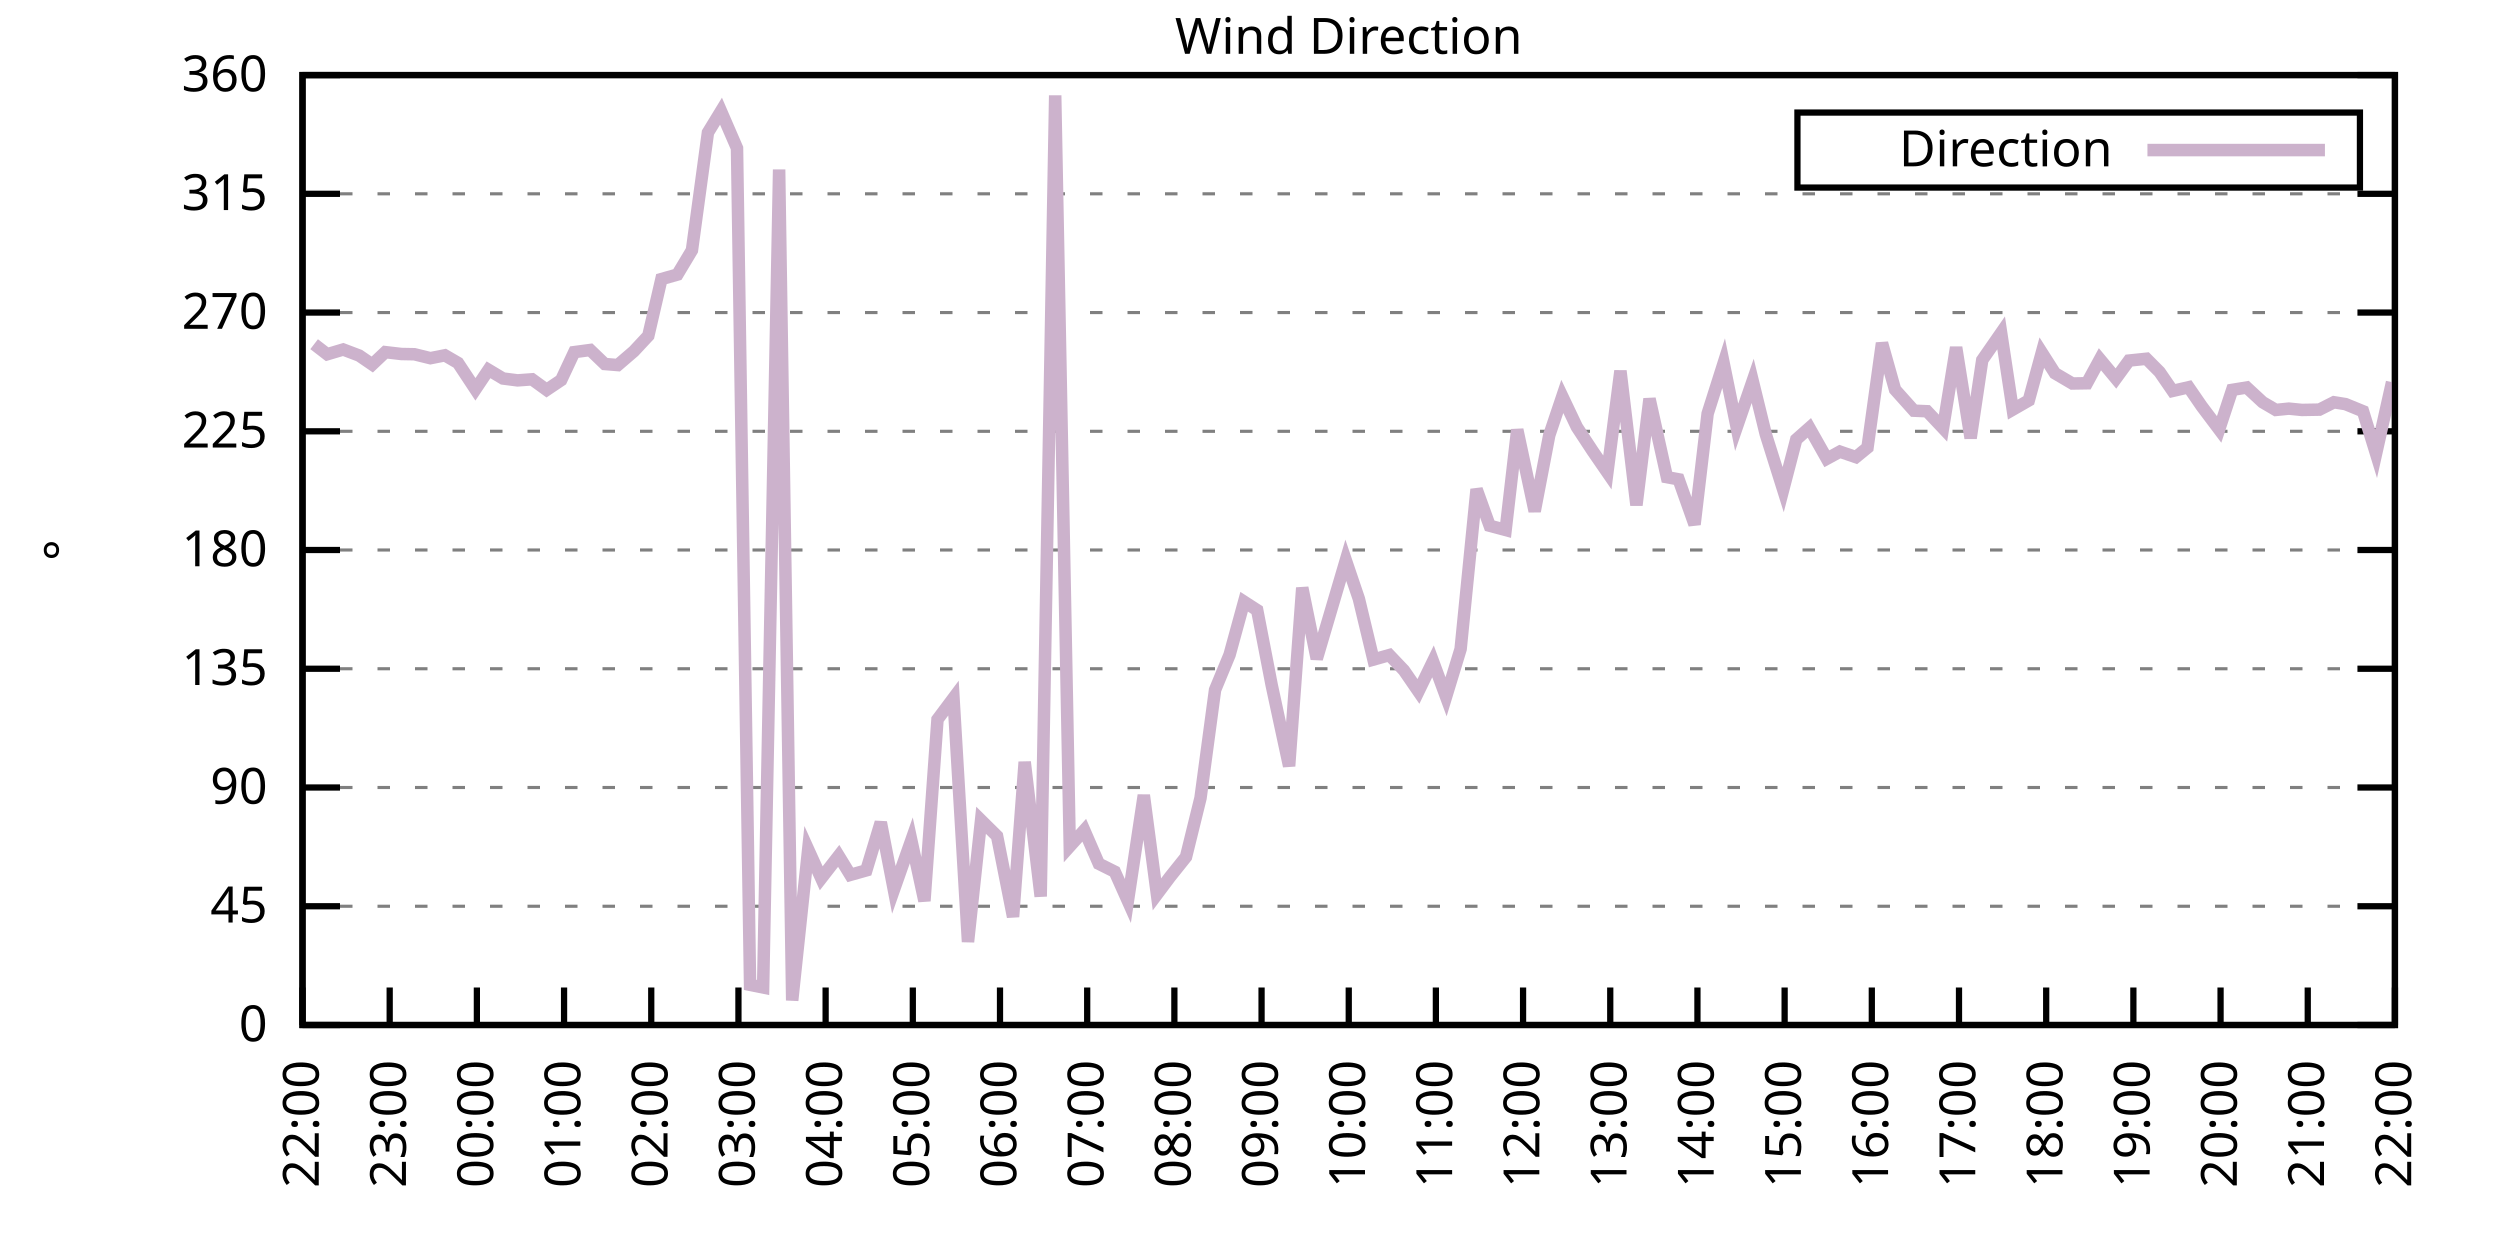
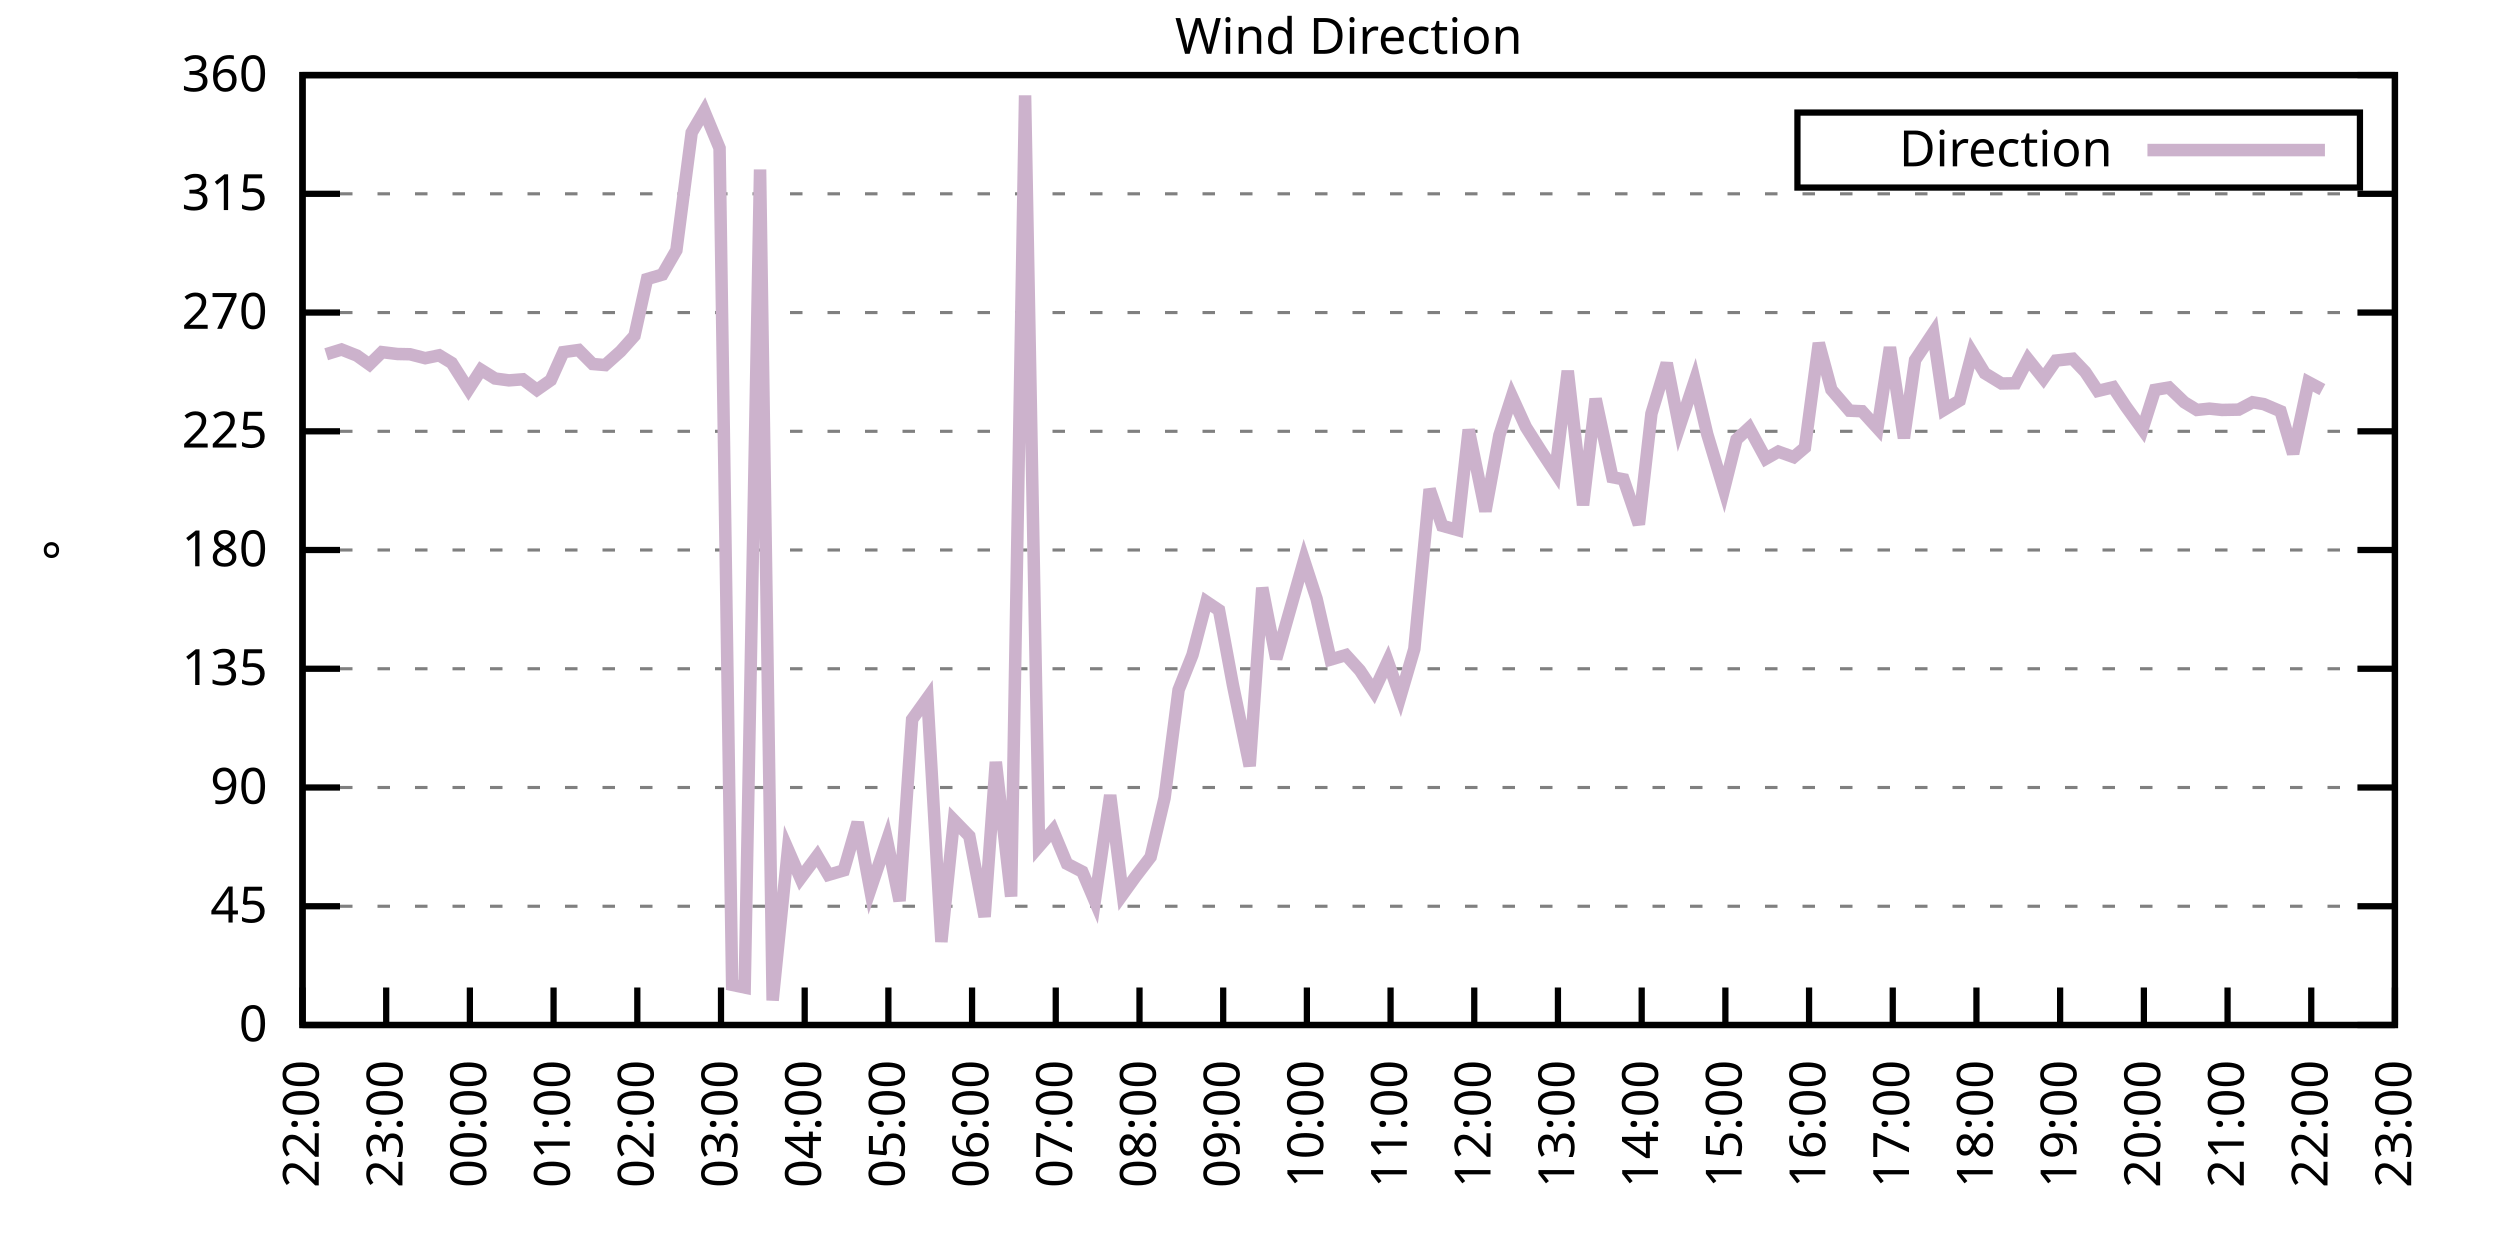
<svg xmlns="http://www.w3.org/2000/svg" xmlns:xlink="http://www.w3.org/1999/xlink" width="400" height="200" viewBox="0 0 400 200">
  <g id="gnuplot_canvas">
    <rect x="0" y="0" width="400" height="200" fill="none" />
    <defs>
      <circle id="gpDot" r="0.5" stroke-width="0.5" stroke="currentColor" />
      <path id="gpPt0" stroke-width="0.333" stroke="currentColor" d="M-1,0 h2 M0,-1 v2" />
      <path id="gpPt1" stroke-width="0.333" stroke="currentColor" d="M-1,-1 L1,1 M1,-1 L-1,1" />
      <path id="gpPt2" stroke-width="0.333" stroke="currentColor" d="M-1,0 L1,0 M0,-1 L0,1 M-1,-1 L1,1 M-1,1 L1,-1" />
      <rect id="gpPt3" stroke-width="0.333" stroke="currentColor" x="-1" y="-1" width="2" height="2" />
      <rect id="gpPt4" stroke-width="0.333" stroke="currentColor" fill="currentColor" x="-1" y="-1" width="2" height="2" />
      <circle id="gpPt5" stroke-width="0.333" stroke="currentColor" cx="0" cy="0" r="1" />
      <use xlink:href="#gpPt5" id="gpPt6" fill="currentColor" stroke="none" />
      <path id="gpPt7" stroke-width="0.333" stroke="currentColor" d="M0,-1.33 L-1.33,0.67 L1.33,0.67 z" />
      <use xlink:href="#gpPt7" id="gpPt8" fill="currentColor" stroke="none" />
      <use xlink:href="#gpPt7" id="gpPt9" stroke="currentColor" transform="rotate(180)" />
      <use xlink:href="#gpPt9" id="gpPt10" fill="currentColor" stroke="none" />
      <use xlink:href="#gpPt3" id="gpPt11" stroke="currentColor" transform="rotate(45)" />
      <use xlink:href="#gpPt11" id="gpPt12" fill="currentColor" stroke="none" />
      <path id="gpPt13" stroke-width="0.333" stroke="currentColor" d="M0,1.330 L1.265,0.411 L0.782,-1.067 L-0.782,-1.076 L-1.265,0.411 z" />
      <use xlink:href="#gpPt13" id="gpPt14" fill="currentColor" stroke="none" />
      <filter id="textbox" filterUnits="objectBoundingBox" x="0" y="0" height="1" width="1">
        <feFlood flood-color="white" flood-opacity="1" result="bgnd" />
        <feComposite in="SourceGraphic" in2="bgnd" operator="atop" />
      </filter>
      <filter id="greybox" filterUnits="objectBoundingBox" x="0" y="0" height="1" width="1">
        <feFlood flood-color="lightgrey" flood-opacity="1" result="grey" />
        <feComposite in="SourceGraphic" in2="grey" operator="atop" />
      </filter>
    </defs>
    <g fill="none" color="white" stroke="currentColor" stroke-width="1.00" stroke-linecap="butt" stroke-linejoin="miter">
</g>
    <g fill="none" color="black" stroke="currentColor" stroke-width="1.00" stroke-linecap="butt" stroke-linejoin="miter">
      <g stroke="none" shape-rendering="crispEdges">
        <polygon fill="rgb(255, 255, 255)" points="48.40,164.00 383.18,164.00 383.18,12.02 48.40,12.02 " />
      </g>
    </g>
    <g fill="none" color="black" stroke="currentColor" stroke-width="1.00" stroke-linecap="butt" stroke-linejoin="miter">
</g>
    <g fill="none" color="black" stroke="black" stroke-width="0.50" stroke-linecap="butt" stroke-linejoin="miter">
</g>
    <g fill="none" color="gray" stroke="currentColor" stroke-width="0.50" stroke-linecap="butt" stroke-linejoin="miter">
      <path stroke="gray" stroke-dasharray="2,4" class="gridline" d="M48.40,164.00 L383.19,164.00  " />
    </g>
    <g fill="none" color="gray" stroke="gray" stroke-width="1.00" stroke-linecap="butt" stroke-linejoin="miter">
</g>
    <g fill="none" color="black" stroke="currentColor" stroke-width="1.00" stroke-linecap="butt" stroke-linejoin="miter">
      <path stroke="black" d="M48.40,164.00 L54.40,164.00 M383.19,164.00 L377.19,164.00  " />
      <g transform="translate(42.80,166.60)" stroke="none" fill="black" font-family="Sans" font-size="8.00" text-anchor="end">
        <text>
          <tspan font-family="Sans"> 0</tspan>
        </text>
      </g>
    </g>
    <g fill="none" color="black" stroke="currentColor" stroke-width="1.00" stroke-linecap="butt" stroke-linejoin="miter">
</g>
    <g fill="none" color="black" stroke="black" stroke-width="0.50" stroke-linecap="butt" stroke-linejoin="miter">
</g>
    <g fill="none" color="gray" stroke="currentColor" stroke-width="0.50" stroke-linecap="butt" stroke-linejoin="miter">
      <path stroke="gray" stroke-dasharray="2,4" class="gridline" d="M48.40,145.00 L383.19,145.00  " />
    </g>
    <g fill="none" color="gray" stroke="gray" stroke-width="1.00" stroke-linecap="butt" stroke-linejoin="miter">
</g>
    <g fill="none" color="black" stroke="currentColor" stroke-width="1.00" stroke-linecap="butt" stroke-linejoin="miter">
      <path stroke="black" d="M48.40,145.00 L54.40,145.00 M383.19,145.00 L377.19,145.00  " />
      <g transform="translate(42.80,147.60)" stroke="none" fill="black" font-family="Sans" font-size="8.00" text-anchor="end">
        <text>
          <tspan font-family="Sans"> 45</tspan>
        </text>
      </g>
    </g>
    <g fill="none" color="black" stroke="currentColor" stroke-width="1.00" stroke-linecap="butt" stroke-linejoin="miter">
</g>
    <g fill="none" color="black" stroke="black" stroke-width="0.50" stroke-linecap="butt" stroke-linejoin="miter">
</g>
    <g fill="none" color="gray" stroke="currentColor" stroke-width="0.50" stroke-linecap="butt" stroke-linejoin="miter">
      <path stroke="gray" stroke-dasharray="2,4" class="gridline" d="M48.40,126.00 L383.19,126.00  " />
    </g>
    <g fill="none" color="gray" stroke="gray" stroke-width="1.00" stroke-linecap="butt" stroke-linejoin="miter">
</g>
    <g fill="none" color="black" stroke="currentColor" stroke-width="1.00" stroke-linecap="butt" stroke-linejoin="miter">
      <path stroke="black" d="M48.40,126.00 L54.40,126.00 M383.19,126.00 L377.19,126.00  " />
      <g transform="translate(42.80,128.60)" stroke="none" fill="black" font-family="Sans" font-size="8.00" text-anchor="end">
        <text>
          <tspan font-family="Sans"> 90</tspan>
        </text>
      </g>
    </g>
    <g fill="none" color="black" stroke="currentColor" stroke-width="1.00" stroke-linecap="butt" stroke-linejoin="miter">
</g>
    <g fill="none" color="black" stroke="black" stroke-width="0.50" stroke-linecap="butt" stroke-linejoin="miter">
</g>
    <g fill="none" color="gray" stroke="currentColor" stroke-width="0.50" stroke-linecap="butt" stroke-linejoin="miter">
      <path stroke="gray" stroke-dasharray="2,4" class="gridline" d="M48.40,107.00 L383.19,107.00  " />
    </g>
    <g fill="none" color="gray" stroke="gray" stroke-width="1.00" stroke-linecap="butt" stroke-linejoin="miter">
</g>
    <g fill="none" color="black" stroke="currentColor" stroke-width="1.00" stroke-linecap="butt" stroke-linejoin="miter">
      <path stroke="black" d="M48.40,107.00 L54.40,107.00 M383.19,107.00 L377.19,107.00  " />
      <g transform="translate(42.80,109.60)" stroke="none" fill="black" font-family="Sans" font-size="8.00" text-anchor="end">
        <text>
          <tspan font-family="Sans"> 135</tspan>
        </text>
      </g>
    </g>
    <g fill="none" color="black" stroke="currentColor" stroke-width="1.00" stroke-linecap="butt" stroke-linejoin="miter">
</g>
    <g fill="none" color="black" stroke="black" stroke-width="0.50" stroke-linecap="butt" stroke-linejoin="miter">
</g>
    <g fill="none" color="gray" stroke="currentColor" stroke-width="0.50" stroke-linecap="butt" stroke-linejoin="miter">
      <path stroke="gray" stroke-dasharray="2,4" class="gridline" d="M48.40,88.00 L383.19,88.00  " />
    </g>
    <g fill="none" color="gray" stroke="gray" stroke-width="1.00" stroke-linecap="butt" stroke-linejoin="miter">
</g>
    <g fill="none" color="black" stroke="currentColor" stroke-width="1.00" stroke-linecap="butt" stroke-linejoin="miter">
      <path stroke="black" d="M48.40,88.00 L54.40,88.00 M383.19,88.00 L377.19,88.00  " />
      <g transform="translate(42.80,90.60)" stroke="none" fill="black" font-family="Sans" font-size="8.00" text-anchor="end">
        <text>
          <tspan font-family="Sans"> 180</tspan>
        </text>
      </g>
    </g>
    <g fill="none" color="black" stroke="currentColor" stroke-width="1.00" stroke-linecap="butt" stroke-linejoin="miter">
</g>
    <g fill="none" color="black" stroke="black" stroke-width="0.50" stroke-linecap="butt" stroke-linejoin="miter">
</g>
    <g fill="none" color="gray" stroke="currentColor" stroke-width="0.50" stroke-linecap="butt" stroke-linejoin="miter">
      <path stroke="gray" stroke-dasharray="2,4" class="gridline" d="M48.40,69.01 L383.19,69.01  " />
    </g>
    <g fill="none" color="gray" stroke="gray" stroke-width="1.00" stroke-linecap="butt" stroke-linejoin="miter">
</g>
    <g fill="none" color="black" stroke="currentColor" stroke-width="1.00" stroke-linecap="butt" stroke-linejoin="miter">
      <path stroke="black" d="M48.40,69.01 L54.40,69.01 M383.19,69.01 L377.19,69.01  " />
      <g transform="translate(42.80,71.61)" stroke="none" fill="black" font-family="Sans" font-size="8.00" text-anchor="end">
        <text>
          <tspan font-family="Sans"> 225</tspan>
        </text>
      </g>
    </g>
    <g fill="none" color="black" stroke="currentColor" stroke-width="1.00" stroke-linecap="butt" stroke-linejoin="miter">
</g>
    <g fill="none" color="black" stroke="black" stroke-width="0.50" stroke-linecap="butt" stroke-linejoin="miter">
</g>
    <g fill="none" color="gray" stroke="currentColor" stroke-width="0.50" stroke-linecap="butt" stroke-linejoin="miter">
      <path stroke="gray" stroke-dasharray="2,4" class="gridline" d="M48.40,50.01 L383.19,50.01  " />
    </g>
    <g fill="none" color="gray" stroke="gray" stroke-width="1.00" stroke-linecap="butt" stroke-linejoin="miter">
</g>
    <g fill="none" color="black" stroke="currentColor" stroke-width="1.00" stroke-linecap="butt" stroke-linejoin="miter">
      <path stroke="black" d="M48.40,50.01 L54.40,50.01 M383.19,50.01 L377.19,50.01  " />
      <g transform="translate(42.80,52.61)" stroke="none" fill="black" font-family="Sans" font-size="8.00" text-anchor="end">
        <text>
          <tspan font-family="Sans"> 270</tspan>
        </text>
      </g>
    </g>
    <g fill="none" color="black" stroke="currentColor" stroke-width="1.00" stroke-linecap="butt" stroke-linejoin="miter">
</g>
    <g fill="none" color="black" stroke="black" stroke-width="0.50" stroke-linecap="butt" stroke-linejoin="miter">
</g>
    <g fill="none" color="gray" stroke="currentColor" stroke-width="0.50" stroke-linecap="butt" stroke-linejoin="miter">
      <path stroke="gray" stroke-dasharray="2,4" class="gridline" d="M48.40,31.01 L383.19,31.01  " />
    </g>
    <g fill="none" color="gray" stroke="gray" stroke-width="1.00" stroke-linecap="butt" stroke-linejoin="miter">
</g>
    <g fill="none" color="black" stroke="currentColor" stroke-width="1.00" stroke-linecap="butt" stroke-linejoin="miter">
      <path stroke="black" d="M48.40,31.01 L54.40,31.01 M383.19,31.01 L377.19,31.01  " />
      <g transform="translate(42.80,33.61)" stroke="none" fill="black" font-family="Sans" font-size="8.00" text-anchor="end">
        <text>
          <tspan font-family="Sans"> 315</tspan>
        </text>
      </g>
    </g>
    <g fill="none" color="black" stroke="currentColor" stroke-width="1.00" stroke-linecap="butt" stroke-linejoin="miter">
</g>
    <g fill="none" color="black" stroke="black" stroke-width="0.50" stroke-linecap="butt" stroke-linejoin="miter">
</g>
    <g fill="none" color="gray" stroke="currentColor" stroke-width="0.50" stroke-linecap="butt" stroke-linejoin="miter">
      <path stroke="gray" stroke-dasharray="2,4" class="gridline" d="M48.40,12.01 L383.19,12.01  " />
    </g>
    <g fill="none" color="gray" stroke="gray" stroke-width="1.00" stroke-linecap="butt" stroke-linejoin="miter">
</g>
    <g fill="none" color="black" stroke="currentColor" stroke-width="1.00" stroke-linecap="butt" stroke-linejoin="miter">
      <path stroke="black" d="M48.40,12.01 L54.40,12.01 M383.19,12.01 L377.19,12.01  " />
      <g transform="translate(42.80,14.61)" stroke="none" fill="black" font-family="Sans" font-size="8.00" text-anchor="end">
        <text>
          <tspan font-family="Sans"> 360</tspan>
        </text>
      </g>
    </g>
    <g fill="none" color="black" stroke="currentColor" stroke-width="1.00" stroke-linecap="butt" stroke-linejoin="miter">
      <path stroke="black" d="M48.40,164.00 L48.40,158.00  " />
      <g transform="translate(51.00,169.60) rotate(270.00)" stroke="none" fill="black" font-family="Sans" font-size="8.00" text-anchor="end">
        <text>
          <tspan font-family="Sans">22:00</tspan>
        </text>
      </g>
    </g>
    <g fill="none" color="black" stroke="currentColor" stroke-width="1.00" stroke-linecap="butt" stroke-linejoin="miter">
-       <path stroke="black" d="M62.35,164.00 L62.35,158.00  " />
-       <g transform="translate(64.95,169.60) rotate(270.00)" stroke="none" fill="black" font-family="Sans" font-size="8.00" text-anchor="end">
+       <path stroke="black" d="M61.79,164.00 L61.79,158.00  " />
+       <g transform="translate(64.39,169.60) rotate(270.00)" stroke="none" fill="black" font-family="Sans" font-size="8.00" text-anchor="end">
        <text>
          <tspan font-family="Sans">23:00</tspan>
        </text>
      </g>
    </g>
    <g fill="none" color="black" stroke="currentColor" stroke-width="1.00" stroke-linecap="butt" stroke-linejoin="miter">
-       <path stroke="black" d="M76.30,164.00 L76.30,158.00  " />
-       <g transform="translate(78.90,169.60) rotate(270.00)" stroke="none" fill="black" font-family="Sans" font-size="8.00" text-anchor="end">
+       <path stroke="black" d="M75.18,164.00 L75.18,158.00  " />
+       <g transform="translate(77.78,169.60) rotate(270.00)" stroke="none" fill="black" font-family="Sans" font-size="8.00" text-anchor="end">
        <text>
          <tspan font-family="Sans">00:00</tspan>
        </text>
      </g>
    </g>
    <g fill="none" color="black" stroke="currentColor" stroke-width="1.00" stroke-linecap="butt" stroke-linejoin="miter">
-       <path stroke="black" d="M90.25,164.00 L90.25,158.00  " />
-       <g transform="translate(92.85,169.60) rotate(270.00)" stroke="none" fill="black" font-family="Sans" font-size="8.00" text-anchor="end">
+       <path stroke="black" d="M88.57,164.00 L88.57,158.00  " />
+       <g transform="translate(91.17,169.60) rotate(270.00)" stroke="none" fill="black" font-family="Sans" font-size="8.00" text-anchor="end">
        <text>
          <tspan font-family="Sans">01:00</tspan>
        </text>
      </g>
    </g>
    <g fill="none" color="black" stroke="currentColor" stroke-width="1.00" stroke-linecap="butt" stroke-linejoin="miter">
-       <path stroke="black" d="M104.20,164.00 L104.20,158.00  " />
-       <g transform="translate(106.80,169.60) rotate(270.00)" stroke="none" fill="black" font-family="Sans" font-size="8.00" text-anchor="end">
+       <path stroke="black" d="M101.97,164.00 L101.97,158.00  " />
+       <g transform="translate(104.57,169.60) rotate(270.00)" stroke="none" fill="black" font-family="Sans" font-size="8.00" text-anchor="end">
        <text>
          <tspan font-family="Sans">02:00</tspan>
        </text>
      </g>
    </g>
    <g fill="none" color="black" stroke="currentColor" stroke-width="1.00" stroke-linecap="butt" stroke-linejoin="miter">
-       <path stroke="black" d="M118.15,164.00 L118.15,158.00  " />
-       <g transform="translate(120.75,169.60) rotate(270.00)" stroke="none" fill="black" font-family="Sans" font-size="8.00" text-anchor="end">
+       <path stroke="black" d="M115.36,164.00 L115.36,158.00  " />
+       <g transform="translate(117.96,169.60) rotate(270.00)" stroke="none" fill="black" font-family="Sans" font-size="8.00" text-anchor="end">
        <text>
          <tspan font-family="Sans">03:00</tspan>
        </text>
      </g>
    </g>
    <g fill="none" color="black" stroke="currentColor" stroke-width="1.00" stroke-linecap="butt" stroke-linejoin="miter">
-       <path stroke="black" d="M132.10,164.00 L132.10,158.00  " />
-       <g transform="translate(134.70,169.60) rotate(270.00)" stroke="none" fill="black" font-family="Sans" font-size="8.00" text-anchor="end">
+       <path stroke="black" d="M128.75,164.00 L128.75,158.00  " />
+       <g transform="translate(131.35,169.60) rotate(270.00)" stroke="none" fill="black" font-family="Sans" font-size="8.00" text-anchor="end">
        <text>
          <tspan font-family="Sans">04:00</tspan>
        </text>
      </g>
    </g>
    <g fill="none" color="black" stroke="currentColor" stroke-width="1.00" stroke-linecap="butt" stroke-linejoin="miter">
-       <path stroke="black" d="M146.05,164.00 L146.05,158.00  " />
-       <g transform="translate(148.65,169.60) rotate(270.00)" stroke="none" fill="black" font-family="Sans" font-size="8.00" text-anchor="end">
+       <path stroke="black" d="M142.14,164.00 L142.14,158.00  " />
+       <g transform="translate(144.74,169.60) rotate(270.00)" stroke="none" fill="black" font-family="Sans" font-size="8.00" text-anchor="end">
        <text>
          <tspan font-family="Sans">05:00</tspan>
        </text>
      </g>
    </g>
    <g fill="none" color="black" stroke="currentColor" stroke-width="1.00" stroke-linecap="butt" stroke-linejoin="miter">
-       <path stroke="black" d="M160.00,164.00 L160.00,158.00  " />
-       <g transform="translate(162.60,169.60) rotate(270.00)" stroke="none" fill="black" font-family="Sans" font-size="8.00" text-anchor="end">
+       <path stroke="black" d="M155.53,164.00 L155.53,158.00  " />
+       <g transform="translate(158.13,169.60) rotate(270.00)" stroke="none" fill="black" font-family="Sans" font-size="8.00" text-anchor="end">
        <text>
          <tspan font-family="Sans">06:00</tspan>
        </text>
      </g>
    </g>
    <g fill="none" color="black" stroke="currentColor" stroke-width="1.00" stroke-linecap="butt" stroke-linejoin="miter">
-       <path stroke="black" d="M173.95,164.00 L173.95,158.00  " />
-       <g transform="translate(176.55,169.60) rotate(270.00)" stroke="none" fill="black" font-family="Sans" font-size="8.00" text-anchor="end">
+       <path stroke="black" d="M168.92,164.00 L168.92,158.00  " />
+       <g transform="translate(171.52,169.60) rotate(270.00)" stroke="none" fill="black" font-family="Sans" font-size="8.00" text-anchor="end">
        <text>
          <tspan font-family="Sans">07:00</tspan>
        </text>
      </g>
    </g>
    <g fill="none" color="black" stroke="currentColor" stroke-width="1.00" stroke-linecap="butt" stroke-linejoin="miter">
-       <path stroke="black" d="M187.90,164.00 L187.90,158.00  " />
-       <g transform="translate(190.50,169.60) rotate(270.00)" stroke="none" fill="black" font-family="Sans" font-size="8.00" text-anchor="end">
+       <path stroke="black" d="M182.32,164.00 L182.32,158.00  " />
+       <g transform="translate(184.92,169.60) rotate(270.00)" stroke="none" fill="black" font-family="Sans" font-size="8.00" text-anchor="end">
        <text>
          <tspan font-family="Sans">08:00</tspan>
        </text>
      </g>
    </g>
    <g fill="none" color="black" stroke="currentColor" stroke-width="1.00" stroke-linecap="butt" stroke-linejoin="miter">
-       <path stroke="black" d="M201.85,164.00 L201.85,158.00  " />
-       <g transform="translate(204.45,169.60) rotate(270.00)" stroke="none" fill="black" font-family="Sans" font-size="8.00" text-anchor="end">
+       <path stroke="black" d="M195.71,164.00 L195.71,158.00  " />
+       <g transform="translate(198.31,169.60) rotate(270.00)" stroke="none" fill="black" font-family="Sans" font-size="8.00" text-anchor="end">
        <text>
          <tspan font-family="Sans">09:00</tspan>
        </text>
      </g>
    </g>
    <g fill="none" color="black" stroke="currentColor" stroke-width="1.00" stroke-linecap="butt" stroke-linejoin="miter">
-       <path stroke="black" d="M215.80,164.00 L215.80,158.00  " />
-       <g transform="translate(218.40,169.60) rotate(270.00)" stroke="none" fill="black" font-family="Sans" font-size="8.00" text-anchor="end">
+       <path stroke="black" d="M209.10,164.00 L209.10,158.00  " />
+       <g transform="translate(211.70,169.60) rotate(270.00)" stroke="none" fill="black" font-family="Sans" font-size="8.00" text-anchor="end">
        <text>
          <tspan font-family="Sans">10:00</tspan>
        </text>
      </g>
    </g>
    <g fill="none" color="black" stroke="currentColor" stroke-width="1.00" stroke-linecap="butt" stroke-linejoin="miter">
-       <path stroke="black" d="M229.74,164.00 L229.74,158.00  " />
-       <g transform="translate(232.34,169.60) rotate(270.00)" stroke="none" fill="black" font-family="Sans" font-size="8.00" text-anchor="end">
+       <path stroke="black" d="M222.49,164.00 L222.49,158.00  " />
+       <g transform="translate(225.09,169.60) rotate(270.00)" stroke="none" fill="black" font-family="Sans" font-size="8.00" text-anchor="end">
        <text>
          <tspan font-family="Sans">11:00</tspan>
        </text>
      </g>
    </g>
    <g fill="none" color="black" stroke="currentColor" stroke-width="1.00" stroke-linecap="butt" stroke-linejoin="miter">
-       <path stroke="black" d="M243.69,164.00 L243.69,158.00  " />
-       <g transform="translate(246.29,169.60) rotate(270.00)" stroke="none" fill="black" font-family="Sans" font-size="8.00" text-anchor="end">
+       <path stroke="black" d="M235.88,164.00 L235.88,158.00  " />
+       <g transform="translate(238.48,169.60) rotate(270.00)" stroke="none" fill="black" font-family="Sans" font-size="8.00" text-anchor="end">
        <text>
          <tspan font-family="Sans">12:00</tspan>
        </text>
      </g>
    </g>
    <g fill="none" color="black" stroke="currentColor" stroke-width="1.00" stroke-linecap="butt" stroke-linejoin="miter">
-       <path stroke="black" d="M257.64,164.00 L257.64,158.00  " />
-       <g transform="translate(260.24,169.60) rotate(270.00)" stroke="none" fill="black" font-family="Sans" font-size="8.00" text-anchor="end">
+       <path stroke="black" d="M249.27,164.00 L249.27,158.00  " />
+       <g transform="translate(251.87,169.60) rotate(270.00)" stroke="none" fill="black" font-family="Sans" font-size="8.00" text-anchor="end">
        <text>
          <tspan font-family="Sans">13:00</tspan>
        </text>
      </g>
    </g>
    <g fill="none" color="black" stroke="currentColor" stroke-width="1.00" stroke-linecap="butt" stroke-linejoin="miter">
-       <path stroke="black" d="M271.59,164.00 L271.59,158.00  " />
-       <g transform="translate(274.19,169.60) rotate(270.00)" stroke="none" fill="black" font-family="Sans" font-size="8.00" text-anchor="end">
+       <path stroke="black" d="M262.67,164.00 L262.67,158.00  " />
+       <g transform="translate(265.27,169.60) rotate(270.00)" stroke="none" fill="black" font-family="Sans" font-size="8.00" text-anchor="end">
        <text>
          <tspan font-family="Sans">14:00</tspan>
        </text>
      </g>
    </g>
    <g fill="none" color="black" stroke="currentColor" stroke-width="1.00" stroke-linecap="butt" stroke-linejoin="miter">
-       <path stroke="black" d="M285.54,164.00 L285.54,158.00  " />
-       <g transform="translate(288.14,169.60) rotate(270.00)" stroke="none" fill="black" font-family="Sans" font-size="8.00" text-anchor="end">
+       <path stroke="black" d="M276.06,164.00 L276.06,158.00  " />
+       <g transform="translate(278.66,169.60) rotate(270.00)" stroke="none" fill="black" font-family="Sans" font-size="8.00" text-anchor="end">
        <text>
          <tspan font-family="Sans">15:00</tspan>
        </text>
      </g>
    </g>
    <g fill="none" color="black" stroke="currentColor" stroke-width="1.00" stroke-linecap="butt" stroke-linejoin="miter">
-       <path stroke="black" d="M299.49,164.00 L299.49,158.00  " />
-       <g transform="translate(302.09,169.60) rotate(270.00)" stroke="none" fill="black" font-family="Sans" font-size="8.00" text-anchor="end">
+       <path stroke="black" d="M289.45,164.00 L289.45,158.00  " />
+       <g transform="translate(292.05,169.60) rotate(270.00)" stroke="none" fill="black" font-family="Sans" font-size="8.00" text-anchor="end">
        <text>
          <tspan font-family="Sans">16:00</tspan>
        </text>
      </g>
    </g>
    <g fill="none" color="black" stroke="currentColor" stroke-width="1.00" stroke-linecap="butt" stroke-linejoin="miter">
-       <path stroke="black" d="M313.44,164.00 L313.44,158.00  " />
-       <g transform="translate(316.04,169.60) rotate(270.00)" stroke="none" fill="black" font-family="Sans" font-size="8.00" text-anchor="end">
+       <path stroke="black" d="M302.84,164.00 L302.84,158.00  " />
+       <g transform="translate(305.44,169.60) rotate(270.00)" stroke="none" fill="black" font-family="Sans" font-size="8.00" text-anchor="end">
        <text>
          <tspan font-family="Sans">17:00</tspan>
        </text>
      </g>
    </g>
    <g fill="none" color="black" stroke="currentColor" stroke-width="1.00" stroke-linecap="butt" stroke-linejoin="miter">
-       <path stroke="black" d="M327.39,164.00 L327.39,158.00  " />
-       <g transform="translate(329.99,169.60) rotate(270.00)" stroke="none" fill="black" font-family="Sans" font-size="8.00" text-anchor="end">
+       <path stroke="black" d="M316.23,164.00 L316.23,158.00  " />
+       <g transform="translate(318.83,169.60) rotate(270.00)" stroke="none" fill="black" font-family="Sans" font-size="8.00" text-anchor="end">
        <text>
          <tspan font-family="Sans">18:00</tspan>
        </text>
      </g>
    </g>
    <g fill="none" color="black" stroke="currentColor" stroke-width="1.00" stroke-linecap="butt" stroke-linejoin="miter">
-       <path stroke="black" d="M341.34,164.00 L341.34,158.00  " />
-       <g transform="translate(343.94,169.60) rotate(270.00)" stroke="none" fill="black" font-family="Sans" font-size="8.00" text-anchor="end">
+       <path stroke="black" d="M329.62,164.00 L329.62,158.00  " />
+       <g transform="translate(332.22,169.60) rotate(270.00)" stroke="none" fill="black" font-family="Sans" font-size="8.00" text-anchor="end">
        <text>
          <tspan font-family="Sans">19:00</tspan>
        </text>
      </g>
    </g>
    <g fill="none" color="black" stroke="currentColor" stroke-width="1.00" stroke-linecap="butt" stroke-linejoin="miter">
-       <path stroke="black" d="M355.29,164.00 L355.29,158.00  " />
-       <g transform="translate(357.89,169.60) rotate(270.00)" stroke="none" fill="black" font-family="Sans" font-size="8.00" text-anchor="end">
+       <path stroke="black" d="M343.02,164.00 L343.02,158.00  " />
+       <g transform="translate(345.62,169.60) rotate(270.00)" stroke="none" fill="black" font-family="Sans" font-size="8.00" text-anchor="end">
        <text>
          <tspan font-family="Sans">20:00</tspan>
        </text>
      </g>
    </g>
    <g fill="none" color="black" stroke="currentColor" stroke-width="1.00" stroke-linecap="butt" stroke-linejoin="miter">
-       <path stroke="black" d="M369.24,164.00 L369.24,158.00  " />
-       <g transform="translate(371.84,169.60) rotate(270.00)" stroke="none" fill="black" font-family="Sans" font-size="8.00" text-anchor="end">
+       <path stroke="black" d="M356.41,164.00 L356.41,158.00  " />
+       <g transform="translate(359.01,169.60) rotate(270.00)" stroke="none" fill="black" font-family="Sans" font-size="8.00" text-anchor="end">
        <text>
          <tspan font-family="Sans">21:00</tspan>
+         </text>
+       </g>
+     </g>
+     <g fill="none" color="black" stroke="currentColor" stroke-width="1.00" stroke-linecap="butt" stroke-linejoin="miter">
+       <path stroke="black" d="M369.80,164.00 L369.80,158.00  " />
+       <g transform="translate(372.40,169.60) rotate(270.00)" stroke="none" fill="black" font-family="Sans" font-size="8.00" text-anchor="end">
+         <text>
+           <tspan font-family="Sans">22:00</tspan>
        </text>
      </g>
    </g>
    <g fill="none" color="black" stroke="currentColor" stroke-width="1.00" stroke-linecap="butt" stroke-linejoin="miter">
      <path stroke="black" d="M383.19,164.00 L383.19,158.00  " />
      <g transform="translate(385.79,169.60) rotate(270.00)" stroke="none" fill="black" font-family="Sans" font-size="8.00" text-anchor="end">
        <text>
-           <tspan font-family="Sans">22:00</tspan>
+           <tspan font-family="Sans">23:00</tspan>
        </text>
      </g>
    </g>
    <g fill="none" color="black" stroke="currentColor" stroke-width="1.00" stroke-linecap="butt" stroke-linejoin="miter">
</g>
    <g fill="none" color="black" stroke="currentColor" stroke-width="1.00" stroke-linecap="butt" stroke-linejoin="miter">
      <path stroke="black" d="M48.40,12.01 L48.40,164.00 L383.19,164.00 L383.19,12.01 L48.40,12.01 Z  " />
    </g>
    <g fill="none" color="black" stroke="currentColor" stroke-width="1.00" stroke-linecap="butt" stroke-linejoin="miter">
</g>
    <g fill="none" color="black" stroke="currentColor" stroke-width="1.00" stroke-linecap="butt" stroke-linejoin="miter">
      <path stroke="black" d="M287.59,30.01 L287.59,18.01 L377.59,18.01 L377.59,30.01 L287.59,30.01 Z  " />
    </g>
    <g id="Wind_direction_plot_1">
      <g fill="none" color="white" stroke="black" stroke-width="2.00" stroke-linecap="butt" stroke-linejoin="miter">
</g>
      <g fill="none" color="black" stroke="currentColor" stroke-width="2.00" stroke-linecap="butt" stroke-linejoin="miter">
        <g transform="translate(337.99,26.61)" stroke="none" fill="black" font-family="Sans" font-size="8.00" text-anchor="end">
          <text>
            <tspan font-family="Sans">Direction</tspan>
          </text>
        </g>
      </g>
      <g fill="none" color="black" stroke="currentColor" stroke-width="2.00" stroke-linecap="butt" stroke-linejoin="miter">
-         <path stroke="rgb(204, 178, 204)" d="M343.59,24.01 L371.99,24.01 M50.26,55.07 L52.35,56.68 L54.91,55.92 L57.47,56.89 L59.56,58.32 L61.65,56.34   L64.21,56.64 L66.30,56.68 L68.86,57.31 L71.18,56.85 L73.28,58.07 L76.07,62.29 L78.16,59.17 L80.48,60.56   L82.81,60.86 L85.13,60.69 L87.46,62.38 L89.78,60.82 L91.88,56.34 L94.43,56.00 L96.76,58.24 L98.85,58.41   L101.41,56.21 L103.73,53.72 L105.83,44.65 L108.38,43.93 L110.71,40.04 L113.27,21.21 L115.36,17.79 L117.92,23.70   L120.01,157.58 L122.10,158.00 L124.66,27.12 L126.75,160.07 L129.31,135.92 L131.40,140.53 L134.19,136.94 L136.05,139.98   L138.61,139.26 L140.93,131.58 L143.02,142.38 L145.81,134.45 L147.91,144.16 L150.00,115.11 L152.56,111.69 L154.88,150.70   L156.97,131.24 L159.53,133.77 L162.09,146.69 L163.95,121.91 L166.51,143.44 L168.83,15.26 L171.16,135.42 L173.48,132.84   L175.81,138.20 L178.36,139.47 L180.46,144.16 L183.01,127.23 L185.11,143.10 L187.20,140.31 L189.76,137.11 L192.08,127.69   L194.41,110.38 L196.73,104.77 L199.06,96.28 L201.15,97.63 L203.47,109.62 L206.26,122.58 L208.36,94.04 L210.68,105.40   L215.33,89.65 L217.42,95.82 L219.75,105.53 L222.30,104.81 L224.63,107.26 L226.95,110.63 L229.28,105.82 L231.37,111.48   L233.70,103.84 L236.25,78.29 L238.35,84.12 L240.90,84.80 L242.76,68.75 L245.55,81.80 L247.88,69.64 L249.97,63.43   L252.30,68.33 L254.85,72.21 L257.18,75.59 L259.27,59.34 L261.83,80.83 L263.92,63.81 L266.71,76.35 L268.57,76.69   L271.13,83.91 L273.22,66.18 L275.78,58.11 L277.87,68.37 L280.43,60.94 L282.52,69.47 L285.31,78.34 L287.40,70.32   L289.50,68.46 L292.29,73.40 L294.38,72.26 L296.94,73.14 L298.80,71.62 L301.12,54.90 L303.21,62.34 L306.23,65.71   L308.33,65.80 L310.88,68.50 L312.98,55.58 L315.30,70.10 L317.16,57.61 L320.18,53.26 L322.04,65.54 L324.60,64.07   L326.69,56.42 L328.79,59.72 L331.58,61.36 L333.90,61.32 L335.99,57.48 L338.55,60.56 L340.64,57.69 L343.43,57.40   L345.53,59.51 L347.62,62.55 L350.18,61.96 L352.27,65.00 L355.06,68.71 L357.15,62.38 L359.48,62.00 L362.03,64.36   L364.13,65.59 L366.22,65.38 L368.31,65.59 L371.10,65.54 L373.43,64.36 L375.29,64.66 L378.08,65.80 L380.17,72.59   L382.73,61.15  " />
+         <path stroke="rgb(204, 178, 204)" d="M343.59,24.01 L371.99,24.01 M52.19,56.68 L54.65,55.92 L57.10,56.89 L59.11,58.32 L61.12,56.34 L63.58,56.64   L65.59,56.68 L68.04,57.31 L70.27,56.85 L72.28,58.07 L74.96,62.29 L76.97,59.17 L79.20,60.56 L81.43,60.86   L83.66,60.69 L85.90,62.38 L88.13,60.82 L90.14,56.34 L92.59,56.00 L94.82,58.24 L96.83,58.41 L99.29,56.21   L101.52,53.72 L103.53,44.65 L105.98,43.93 L108.22,40.04 L110.67,21.21 L112.68,17.79 L115.13,23.70 L117.14,157.58   L119.15,158.00 L121.61,27.12 L123.62,160.07 L126.07,135.92 L128.08,140.53 L130.76,136.94 L132.54,139.98 L135.00,139.26   L137.23,131.58 L139.24,142.38 L141.92,134.45 L143.93,144.16 L145.94,115.11 L148.39,111.69 L150.62,150.70 L152.63,131.24   L155.09,133.77 L157.54,146.69 L159.33,121.91 L161.78,143.44 L164.01,15.26 L166.25,135.42 L168.48,132.84 L170.71,138.20   L173.17,139.47 L175.17,144.16 L177.63,127.23 L179.64,143.10 L181.65,140.31 L184.10,137.11 L186.33,127.69 L188.57,110.38   L190.80,104.77 L193.03,96.28 L195.04,97.63 L197.27,109.62 L199.95,122.58 L201.96,94.04 L204.19,105.40 L208.65,89.65   L210.66,95.82 L212.89,105.53 L215.35,104.81 L217.58,107.26 L219.81,110.63 L222.04,105.82 L224.05,111.48 L226.29,103.84   L228.74,78.29 L230.75,84.12 L233.20,84.80 L234.99,68.75 L237.67,81.80 L239.90,69.64 L241.91,63.43 L244.14,68.33   L246.60,72.21 L248.83,75.59 L250.84,59.34 L253.29,80.83 L255.30,63.81 L257.98,76.35 L259.76,76.69 L262.22,83.91   L264.23,66.18 L266.68,58.11 L268.69,68.37 L271.15,60.94 L273.16,69.47 L275.83,78.34 L277.84,70.32 L279.85,68.46   L282.53,73.40 L284.54,72.26 L286.99,73.14 L288.78,71.62 L291.01,54.90 L293.02,62.34 L295.92,65.71 L297.93,65.80   L300.39,68.50 L302.39,55.58 L304.63,70.10 L306.41,57.61 L309.31,53.26 L311.10,65.54 L313.55,64.07 L315.56,56.42   L317.57,59.72 L320.25,61.36 L322.48,61.32 L324.49,57.48 L326.95,60.56 L328.95,57.69 L331.63,57.40 L333.64,59.51   L335.65,62.55 L338.10,61.96 L340.11,65.00 L342.79,68.71 L344.80,62.38 L347.03,62.00 L349.49,64.36 L351.50,65.59   L353.51,65.38 L355.51,65.59 L358.19,65.54 L360.42,64.36 L362.21,64.66 L364.89,65.80 L366.90,72.59 L369.35,61.15   L371.58,62.34  " />
      </g>
    </g>
    <g fill="none" color="black" stroke="currentColor" stroke-width="2.00" stroke-linecap="butt" stroke-linejoin="miter">
</g>
    <g fill="none" color="black" stroke="black" stroke-width="1.00" stroke-linecap="butt" stroke-linejoin="miter">
</g>
    <g fill="none" color="black" stroke="currentColor" stroke-width="1.00" stroke-linecap="butt" stroke-linejoin="miter">
      <path stroke="black" d="M48.40,12.01 L48.40,164.00 L383.19,164.00 L383.19,12.01 L48.40,12.01 Z  " />
      <g transform="translate(12.80,88.01) rotate(270.00)" stroke="none" fill="black" font-family="Sans" font-size="8.00" text-anchor="middle">
        <text>
          <tspan font-family="Sans">°</tspan>
        </text>
      </g>
    </g>
    <g fill="none" color="black" stroke="currentColor" stroke-width="1.00" stroke-linecap="butt" stroke-linejoin="miter">
</g>
    <g fill="none" color="black" stroke="currentColor" stroke-width="1.00" stroke-linecap="butt" stroke-linejoin="miter">
      <g transform="translate(215.79,8.61)" stroke="none" fill="black" font-family="Sans" font-size="8.00" text-anchor="middle">
        <text>
          <tspan font-family="Sans">Wind Direction</tspan>
        </text>
      </g>
    </g>
    <g fill="none" color="black" stroke="currentColor" stroke-width="1.00" stroke-linecap="butt" stroke-linejoin="miter">
</g>
  </g>
</svg>
